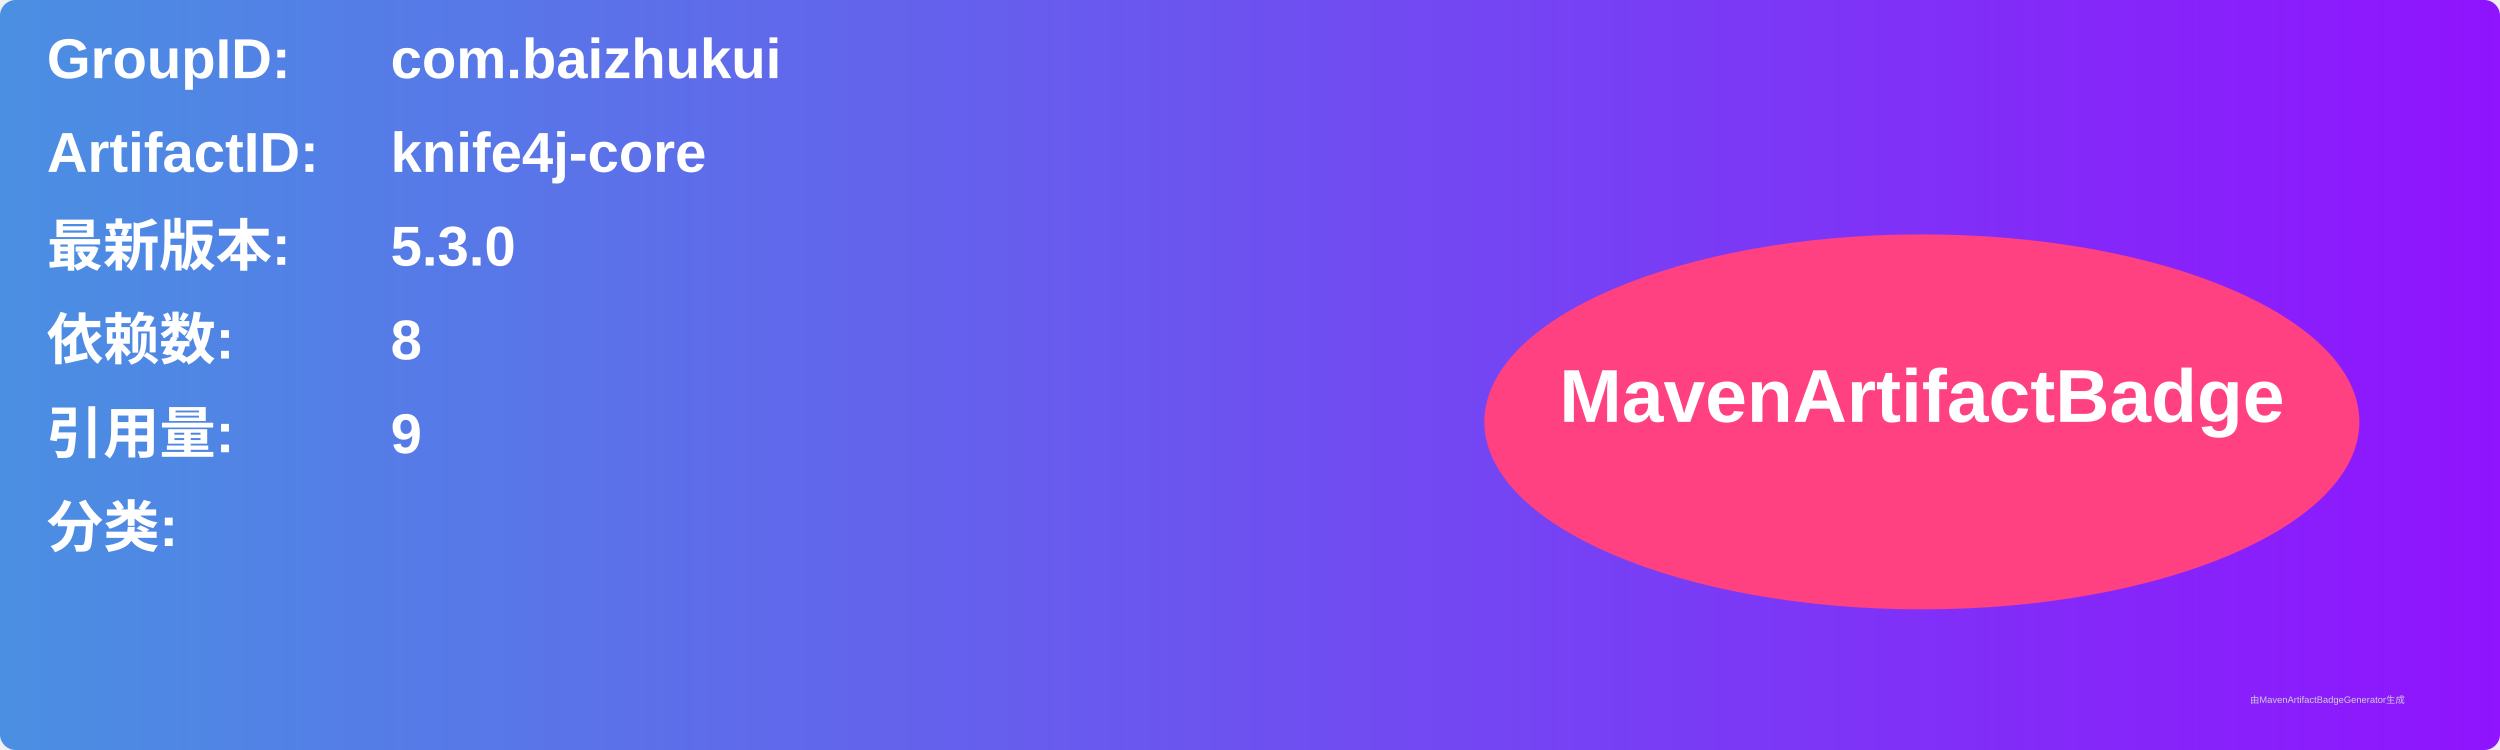
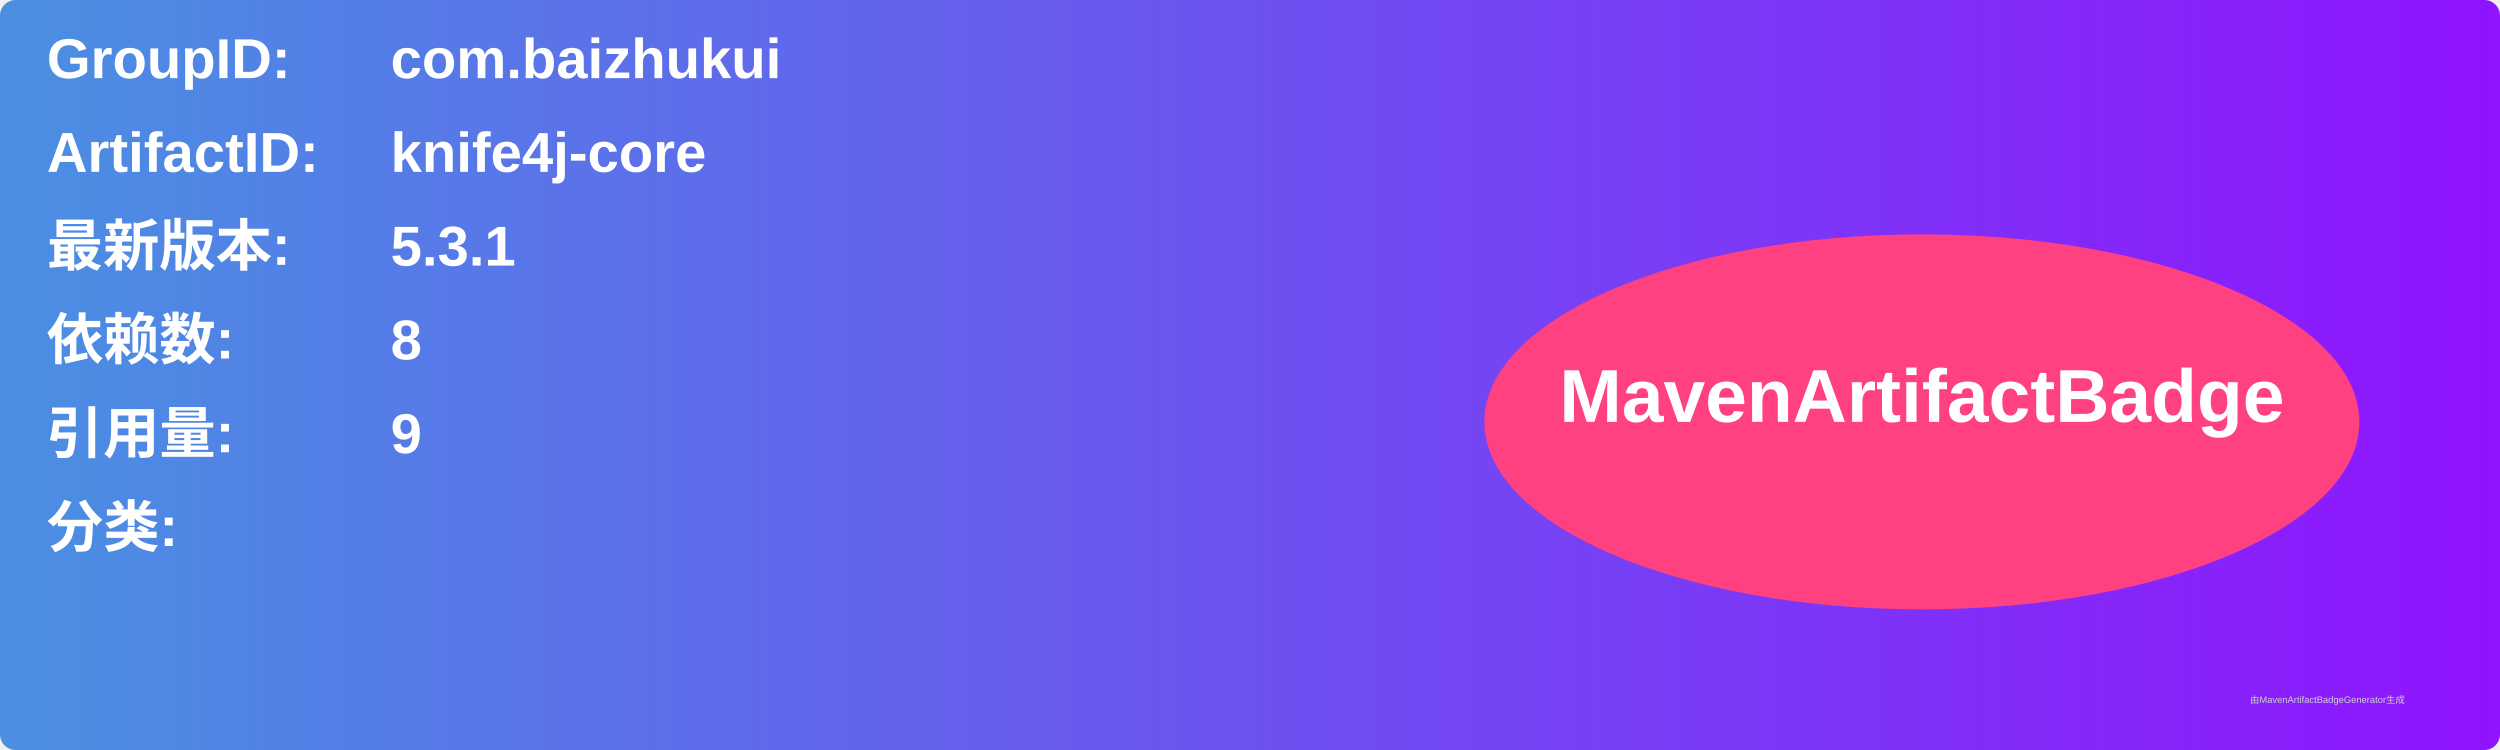
<svg xmlns="http://www.w3.org/2000/svg" width="800" height="240" viewBox="0 0 800 240">
  <linearGradient id="grad" x1="0%" y1="0%" x2="100%" y2="0%">
    <stop offset="0%" stop-color="#4a90e2" />
    <stop offset="100%" stop-color="#9013fe" />
  </linearGradient>
  <rect width="100%" height="100%" rx="5" ry="5" fill="url(#grad)" />
  <g transform="translate(15, 15)">
    <text x="0" y="10" font-family="Arial" font-size="18" fill="white" font-weight="bold" width="260">GroupID:</text>
    <text x="110" y="10" font-family="Arial" font-size="18" fill="white" font-weight="bold" width="460">com.baizhukui</text>
    <text x="0" y="40" font-family="Arial" font-size="18" fill="white" font-weight="bold" width="260">ArtifactID:</text>
    <text x="110" y="40" font-family="Arial" font-size="18" fill="white" font-weight="bold" width="460">knife4j-core</text>
    <text x="0" y="70" font-family="Arial" font-size="18" fill="white" font-weight="bold">最新版本:</text>
    <text x="110" y="70" font-family="Arial" font-size="18" fill="white" font-weight="bold">
-       <tspan font-weight="bold">5.3.0</tspan>
+       <tspan font-weight="bold">5.3.1</tspan>
    </text>
    <text x="0" y="100" font-family="Arial" font-size="18" fill="white" font-weight="bold">依赖数: </text>
    <text x="110" y="100" font-family="Arial" font-size="18" fill="white">
      <tspan font-weight="bold">8</tspan>
    </text>
    <text x="0" y="130" font-family="Arial" font-size="18" fill="white" font-weight="bold">引用量: </text>
    <text x="110" y="130" font-family="Arial" font-size="18" fill="white">
      <tspan font-weight="bold">9</tspan>
    </text>
    <text x="0" y="160" font-family="Arial" font-size="18" fill="white" font-weight="bold">分类:</text>
    <text x="10" y="190" font-family="Arial" font-size="10" fill="white">
      <tspan font-weight="bold" />
    </text>
    <ellipse cx="600" cy="120" rx="140" ry="60" fill="#ff4081" />
    <text x="600" y="120" text-anchor="middle" font-family="Arial" font-size="24" fill="white" font-weight="bold">MavenArtifactBadge</text>
  </g>
  <text x="720" y="225" font-family="Arial" font-size="3" fill="#d0d0d0">由MavenArtifactBadgeGenerator生成</text>
</svg>
